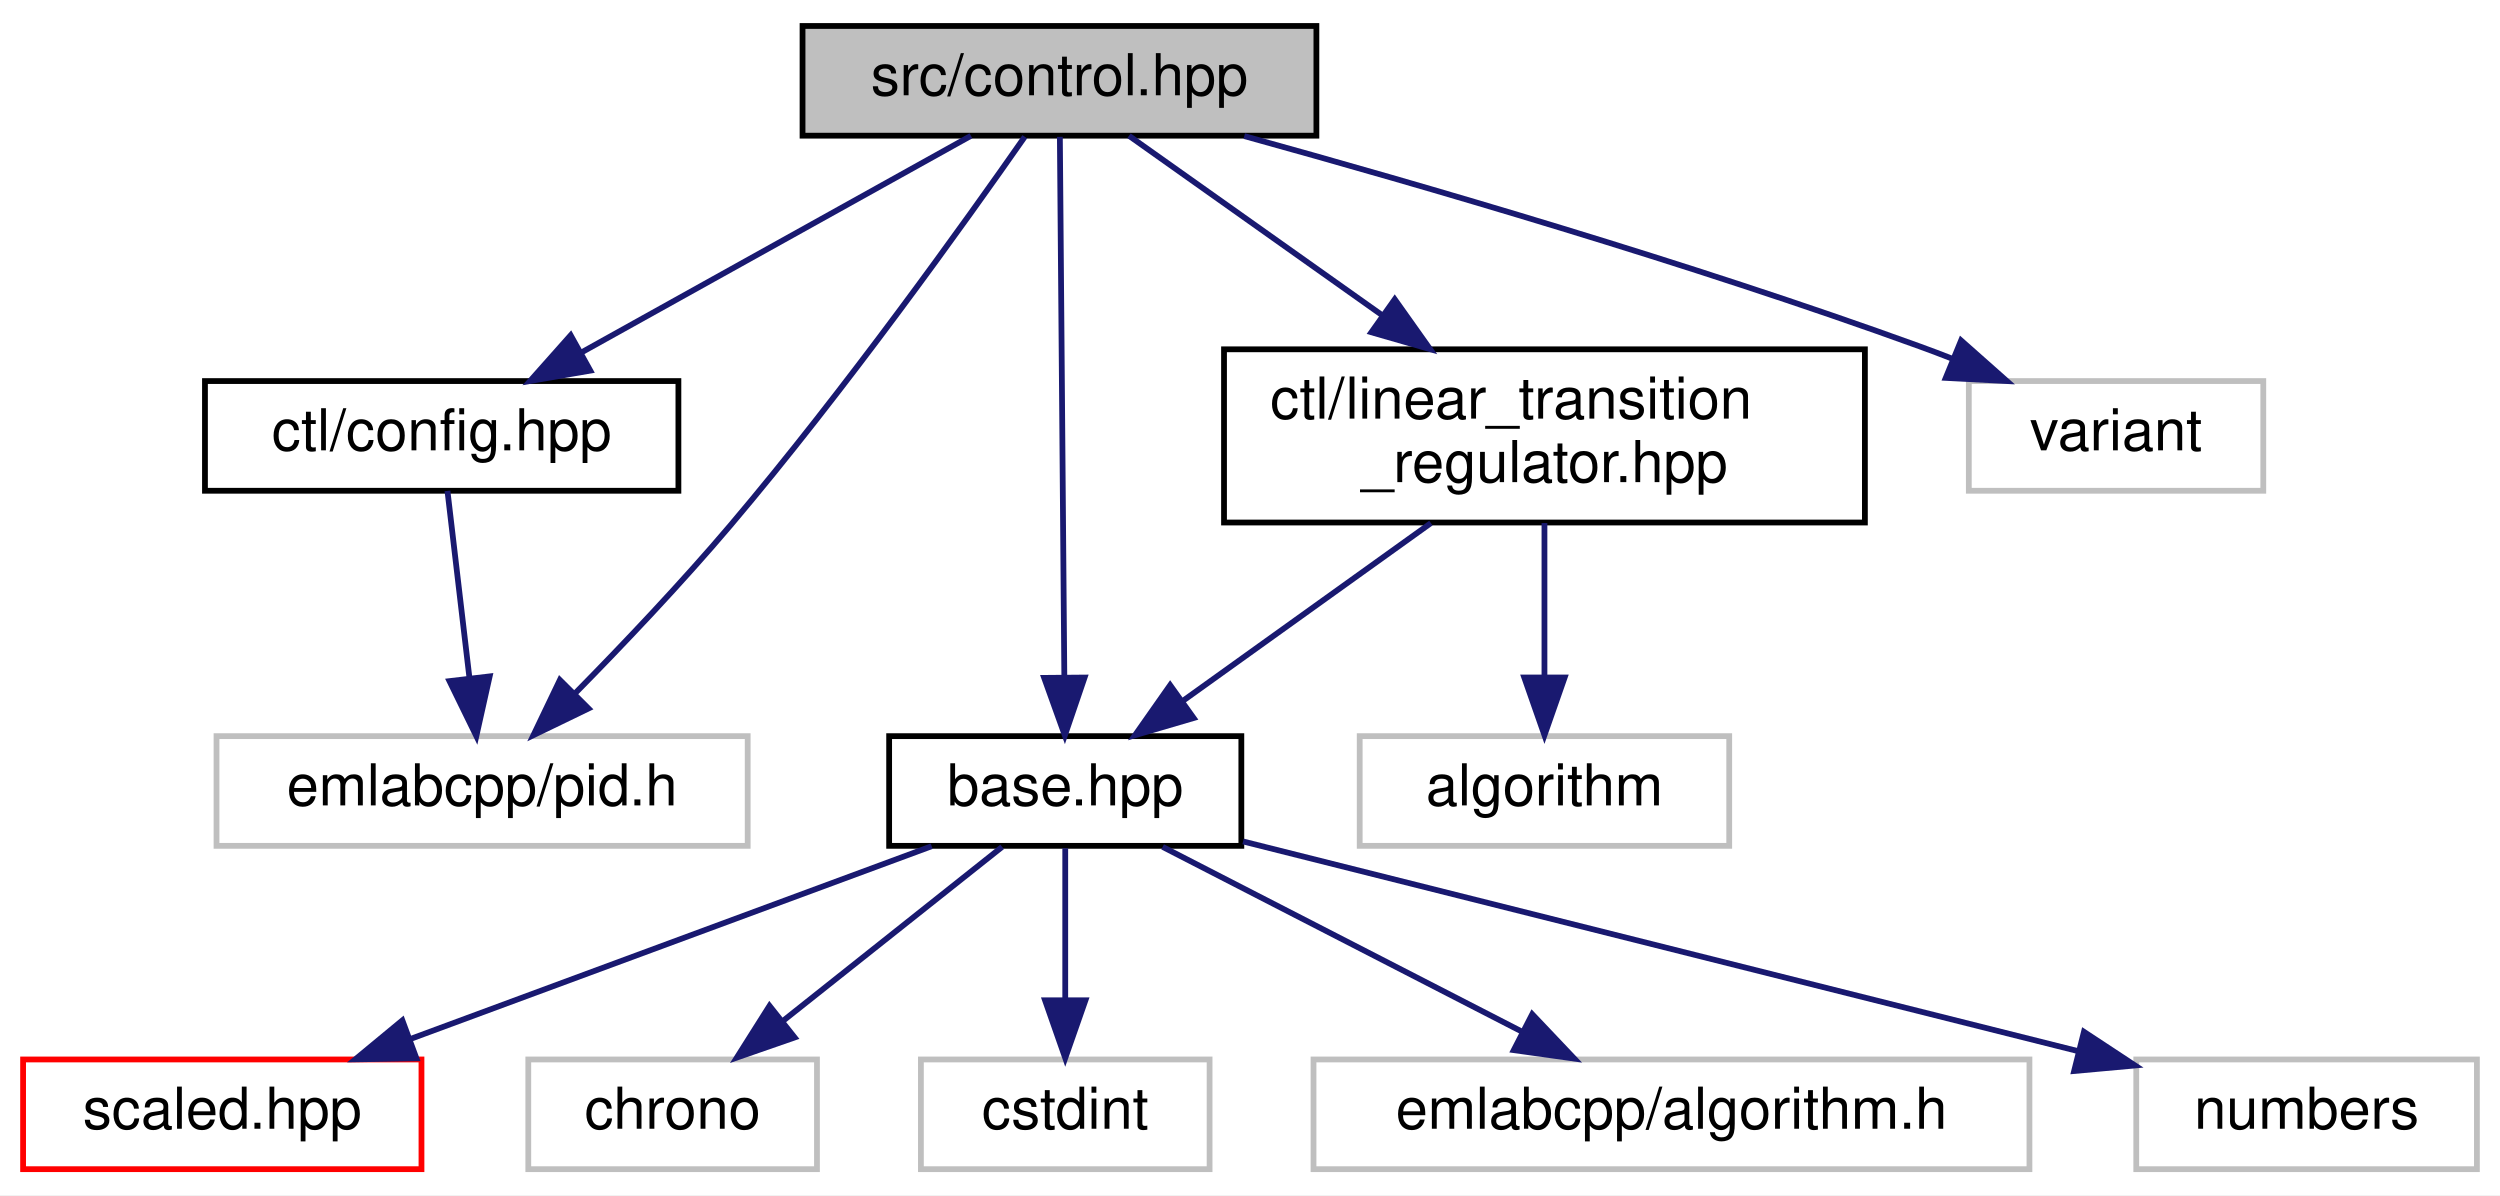
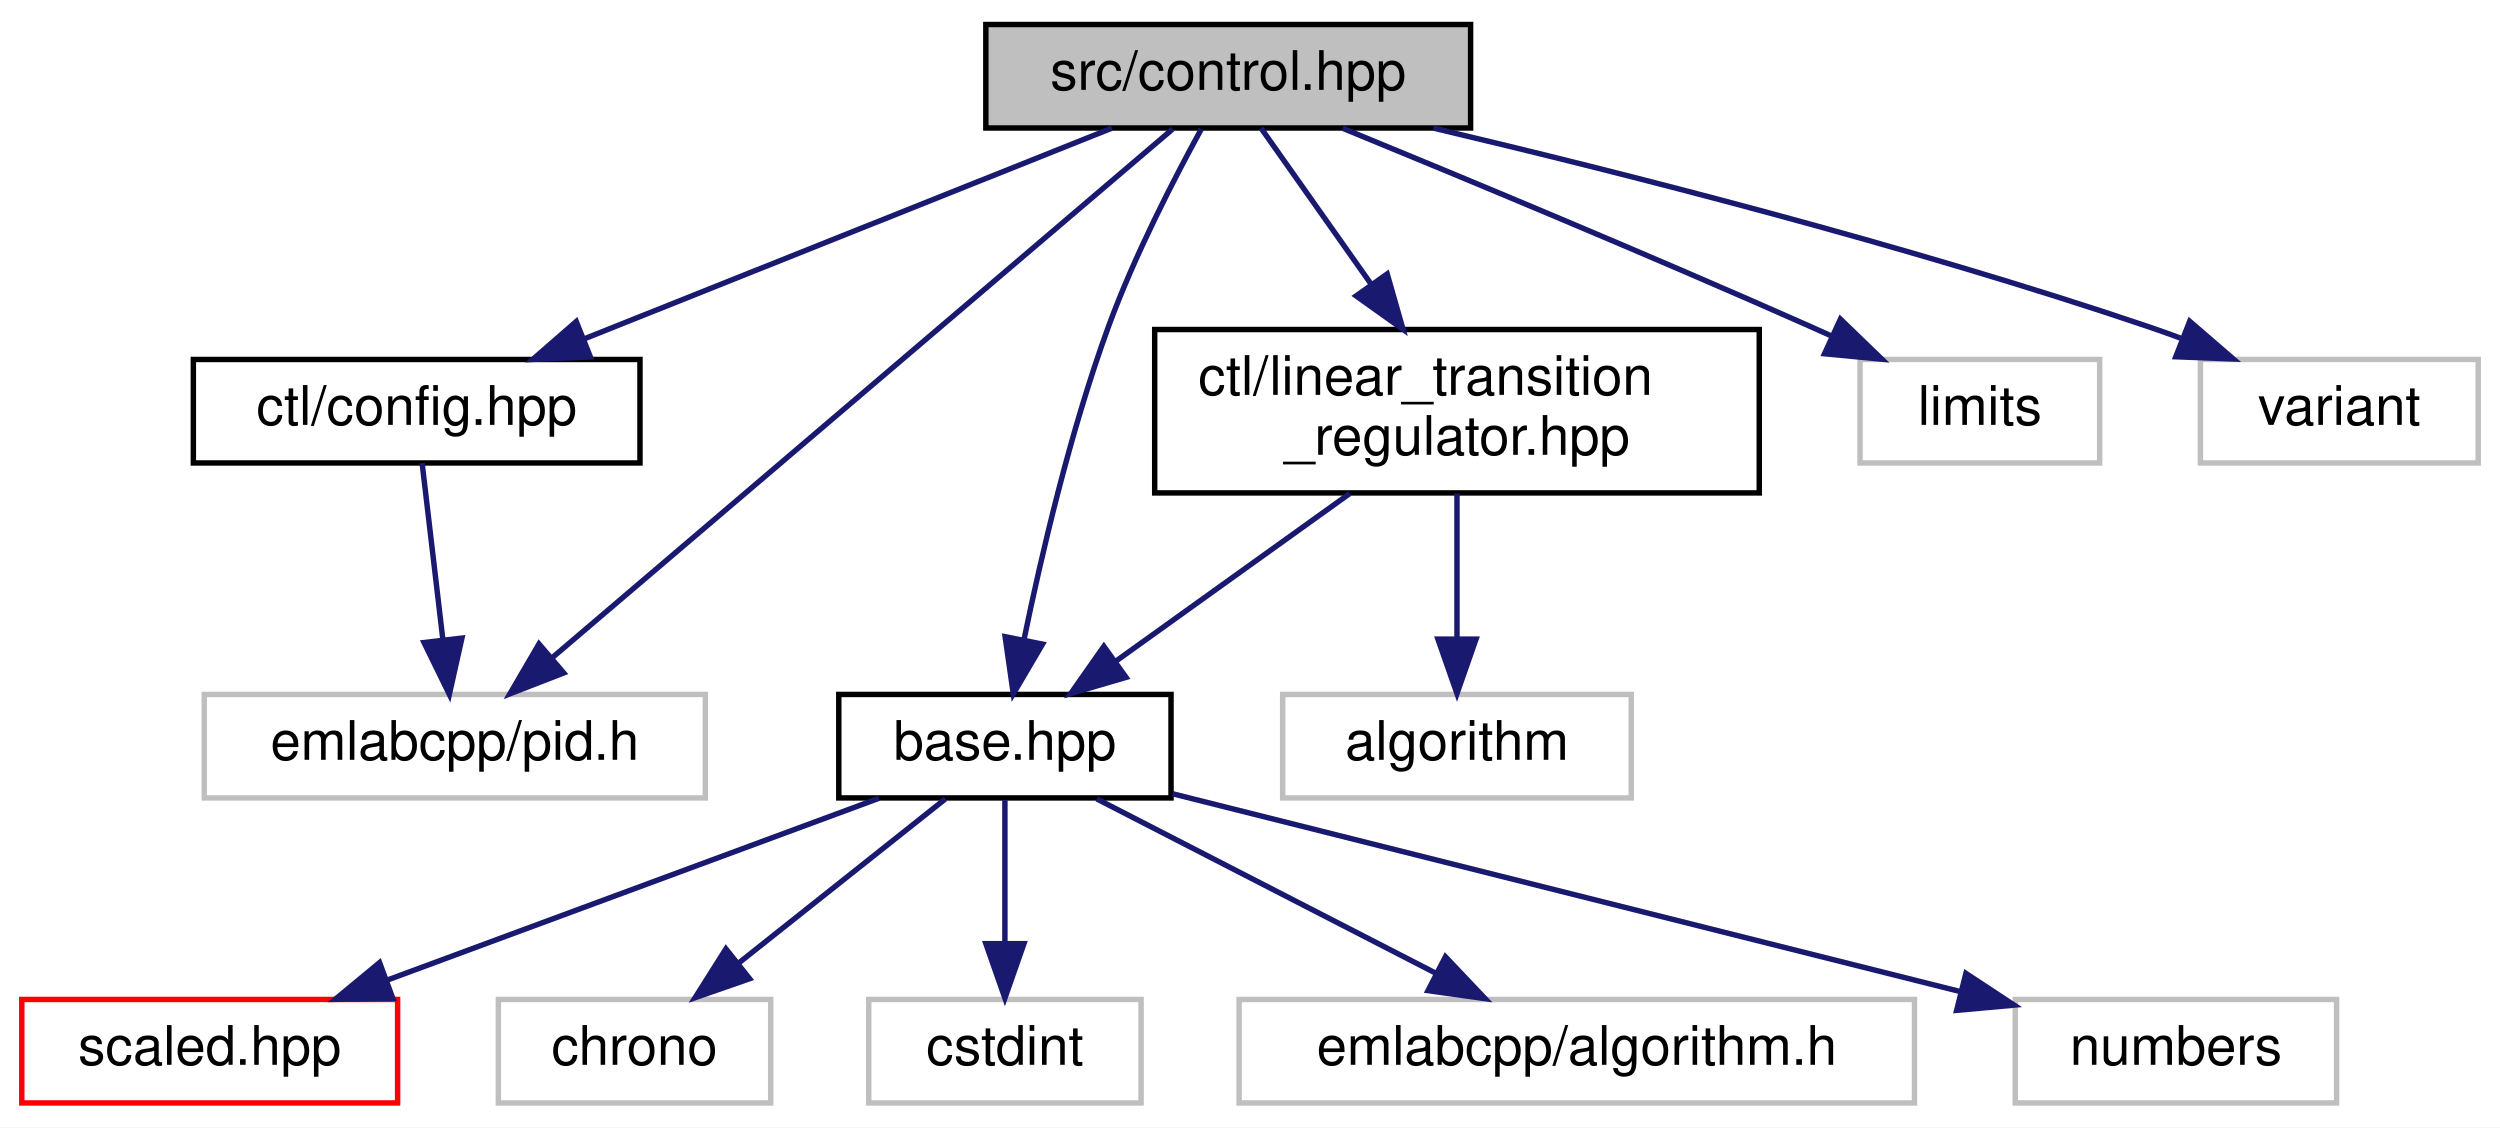
- <svg xmlns="http://www.w3.org/2000/svg" xmlns:xlink="http://www.w3.org/1999/xlink" width="433pt" height="207pt" viewBox="0.00 0.00 433.00 207.00">
+ <svg xmlns="http://www.w3.org/2000/svg" xmlns:xlink="http://www.w3.org/1999/xlink" width="459pt" height="207pt" viewBox="0.00 0.00 459.00 207.00">
  <g id="graph0" class="graph" transform="scale(1 1) rotate(0) translate(4 203)">
-     <polygon fill="white" stroke="transparent" points="-4,4 -4,-203 429,-203 429,4 -4,4" />
+     <polygon fill="white" stroke="transparent" points="-4,4 -4,-203 455,-203 455,4 -4,4" />
    <g id="node1" class="node">
      <g id="a_node1">
        <a xlink:title=" ">
-           <polygon fill="#bfbfbf" stroke="black" points="135,-179.5 135,-198.5 224,-198.5 224,-179.5 135,-179.5" />
-           <text text-anchor="middle" x="179.5" y="-186.5" font-family="Helvetica,sans-Serif" font-size="10.00">src/control.hpp</text>
+           <polygon fill="#bfbfbf" stroke="black" points="177,-179.5 177,-198.5 266,-198.5 266,-179.5 177,-179.5" />
+           <text text-anchor="middle" x="221.5" y="-186.5" font-family="Helvetica,sans-Serif" font-size="10.00">src/control.hpp</text>
        </a>
      </g>
    </g>
    <g id="node2" class="node">
      <g id="a_node2">
        <a xlink:href="base_8hpp.html" target="_top" xlink:title=" ">
          <polygon fill="white" stroke="black" points="150,-56.5 150,-75.5 211,-75.5 211,-56.5 150,-56.5" />
          <text text-anchor="middle" x="180.5" y="-63.5" font-family="Helvetica,sans-Serif" font-size="10.00">base.hpp</text>
        </a>
      </g>
    </g>
    <g id="edge1" class="edge">
-       <path fill="none" stroke="midnightblue" d="M179.57,-179.3C179.73,-159.85 180.12,-112.49 180.34,-85.9" />
-       <polygon fill="midnightblue" stroke="midnightblue" points="183.85,-85.65 180.43,-75.62 176.85,-85.59 183.85,-85.65" />
+       <path fill="none" stroke="midnightblue" d="M216.55,-179.28C211.67,-170.38 204.27,-156.07 199.5,-143 192.52,-123.88 187.21,-101.14 184,-85.54" />
+       <polygon fill="midnightblue" stroke="midnightblue" points="187.41,-84.74 182.04,-75.61 180.54,-86.1 187.41,-84.74" />
    </g>
    <g id="node8" class="node">
      <g id="a_node8">
        <a xlink:href="config_8hpp.html" target="_top" xlink:title=" ">
          <polygon fill="white" stroke="black" points="31.5,-118 31.5,-137 113.5,-137 113.5,-118 31.5,-118" />
          <text text-anchor="middle" x="72.5" y="-125" font-family="Helvetica,sans-Serif" font-size="10.00">ctl/config.hpp</text>
        </a>
      </g>
    </g>
    <g id="edge7" class="edge">
-       <path fill="none" stroke="midnightblue" d="M164.17,-179.48C146.53,-169.67 117.34,-153.43 96.64,-141.92" />
-       <polygon fill="midnightblue" stroke="midnightblue" points="98.24,-138.81 87.8,-137.01 94.84,-144.93 98.24,-138.81" />
+       <path fill="none" stroke="midnightblue" d="M200.15,-179.48C174.81,-169.36 132.36,-152.4 103.43,-140.85" />
+       <polygon fill="midnightblue" stroke="midnightblue" points="104.39,-137.47 93.81,-137.01 101.8,-143.97 104.39,-137.47" />
    </g>
    <g id="node9" class="node">
      <g id="a_node9">
        <a xlink:title=" ">
          <polygon fill="white" stroke="#bfbfbf" points="33.5,-56.5 33.5,-75.5 125.5,-75.5 125.5,-56.5 33.5,-56.5" />
          <text text-anchor="middle" x="79.5" y="-63.5" font-family="Helvetica,sans-Serif" font-size="10.00">emlabcpp/pid.h</text>
        </a>
      </g>
    </g>
    <g id="edge12" class="edge">
-       <path fill="none" stroke="midnightblue" d="M173.49,-179.31C163.44,-164.92 142.34,-135.4 122.5,-112 114.03,-102.01 103.94,-91.38 95.66,-82.97" />
-       <polygon fill="midnightblue" stroke="midnightblue" points="97.93,-80.29 88.39,-75.67 92.97,-85.23 97.93,-80.29" />
+       <path fill="none" stroke="midnightblue" d="M211.29,-179.3C187.34,-158.89 127.32,-107.75 97.25,-82.13" />
+       <polygon fill="midnightblue" stroke="midnightblue" points="99.5,-79.45 89.62,-75.62 94.96,-84.77 99.5,-79.45" />
    </g>
    <g id="node10" class="node">
      <g id="a_node10">
        <a xlink:href="linear__transition__regulator_8hpp.html" target="_top" xlink:title=" ">
          <polygon fill="white" stroke="black" points="208,-112.5 208,-142.5 319,-142.5 319,-112.5 208,-112.5" />
          <text text-anchor="start" x="216" y="-130.5" font-family="Helvetica,sans-Serif" font-size="10.00">ctl/linear_transition</text>
          <text text-anchor="middle" x="263.5" y="-119.5" font-family="Helvetica,sans-Serif" font-size="10.00">_regulator.hpp</text>
        </a>
      </g>
    </g>
    <g id="edge9" class="edge">
-       <path fill="none" stroke="midnightblue" d="M191.54,-179.48C202.91,-171.42 220.41,-159.02 235.3,-148.47" />
-       <polygon fill="midnightblue" stroke="midnightblue" points="237.57,-151.16 243.7,-142.52 233.52,-145.45 237.57,-151.16" />
+       <path fill="none" stroke="midnightblue" d="M227.52,-179.48C232.78,-172.02 240.66,-160.85 247.71,-150.87" />
+       <polygon fill="midnightblue" stroke="midnightblue" points="250.69,-152.71 253.6,-142.52 244.98,-148.67 250.69,-152.71" />
    </g>
    <g id="node12" class="node">
      <g id="a_node12">
        <a xlink:title=" ">
-           <polygon fill="white" stroke="#bfbfbf" points="337,-118 337,-137 388,-137 388,-118 337,-118" />
-           <text text-anchor="middle" x="362.5" y="-125" font-family="Helvetica,sans-Serif" font-size="10.00">variant</text>
+           <polygon fill="white" stroke="#bfbfbf" points="337.5,-118 337.5,-137 381.5,-137 381.5,-118 337.5,-118" />
+           <text text-anchor="middle" x="359.5" y="-125" font-family="Helvetica,sans-Serif" font-size="10.00">limits</text>
        </a>
      </g>
    </g>
    <g id="edge13" class="edge">
-       <path fill="none" stroke="midnightblue" d="M211.51,-179.43C241.91,-171.03 288.75,-157.43 328.5,-143 330.35,-142.33 332.25,-141.61 334.16,-140.86" />
-       <polygon fill="midnightblue" stroke="midnightblue" points="335.66,-144.03 343.59,-137 333,-137.55 335.66,-144.03" />
+       <path fill="none" stroke="midnightblue" d="M242.52,-179.45C264.17,-170.57 298.85,-156.16 328.5,-143 329.69,-142.47 330.91,-141.93 332.13,-141.37" />
+       <polygon fill="midnightblue" stroke="midnightblue" points="333.9,-144.41 341.52,-137.05 330.98,-138.05 333.9,-144.41" />
+     </g>
+     <g id="node13" class="node">
+       <g id="a_node13">
+         <a xlink:title=" ">
+           <polygon fill="white" stroke="#bfbfbf" points="400,-118 400,-137 451,-137 451,-118 400,-118" />
+           <text text-anchor="middle" x="425.5" y="-125" font-family="Helvetica,sans-Serif" font-size="10.00">variant</text>
+         </a>
+       </g>
+     </g>
+     <g id="edge14" class="edge">
+       <path fill="none" stroke="midnightblue" d="M259.18,-179.48C293.71,-171.32 346.07,-158.05 390.5,-143 392.42,-142.35 394.38,-141.65 396.34,-140.92" />
+       <polygon fill="midnightblue" stroke="midnightblue" points="398.03,-144.01 406.05,-137.09 395.47,-137.5 398.03,-144.01" />
    </g>
    <g id="node3" class="node">
      <g id="a_node3">
        <a xlink:href="scaled_8hpp.html" target="_top" xlink:title=" ">
          <polygon fill="white" stroke="red" points="0,-0.5 0,-19.5 69,-19.5 69,-0.5 0,-0.5" />
          <text text-anchor="middle" x="34.5" y="-7.5" font-family="Helvetica,sans-Serif" font-size="10.00">scaled.hpp</text>
        </a>
      </g>
    </g>
    <g id="edge2" class="edge">
      <path fill="none" stroke="midnightblue" d="M157.37,-56.44C133.02,-47.44 94.49,-33.19 67.08,-23.05" />
      <polygon fill="midnightblue" stroke="midnightblue" points="68.12,-19.7 57.53,-19.52 65.69,-26.27 68.12,-19.7" />
    </g>
    <g id="node4" class="node">
      <g id="a_node4">
        <a xlink:title=" ">
          <polygon fill="white" stroke="#bfbfbf" points="87.5,-0.5 87.5,-19.5 137.5,-19.5 137.5,-0.5 87.5,-0.5" />
          <text text-anchor="middle" x="112.5" y="-7.5" font-family="Helvetica,sans-Serif" font-size="10.00">chrono</text>
        </a>
      </g>
    </g>
    <g id="edge3" class="edge">
      <path fill="none" stroke="midnightblue" d="M169.57,-56.32C159.33,-48.18 143.78,-35.84 131.5,-26.09" />
      <polygon fill="midnightblue" stroke="midnightblue" points="133.63,-23.31 123.62,-19.83 129.28,-28.79 133.63,-23.31" />
    </g>
    <g id="node5" class="node">
      <g id="a_node5">
        <a xlink:title=" ">
          <polygon fill="white" stroke="#bfbfbf" points="155.5,-0.5 155.5,-19.5 205.5,-19.5 205.5,-0.5 155.5,-0.5" />
          <text text-anchor="middle" x="180.5" y="-7.5" font-family="Helvetica,sans-Serif" font-size="10.00">cstdint</text>
        </a>
      </g>
    </g>
    <g id="edge4" class="edge">
      <path fill="none" stroke="midnightblue" d="M180.5,-56.08C180.5,-49.01 180.5,-38.86 180.5,-29.99" />
      <polygon fill="midnightblue" stroke="midnightblue" points="184,-29.75 180.5,-19.75 177,-29.75 184,-29.75" />
    </g>
    <g id="node6" class="node">
      <g id="a_node6">
        <a xlink:title=" ">
          <polygon fill="white" stroke="#bfbfbf" points="223.5,-0.5 223.5,-19.5 347.5,-19.5 347.5,-0.5 223.5,-0.5" />
          <text text-anchor="middle" x="285.5" y="-7.5" font-family="Helvetica,sans-Serif" font-size="10.00">emlabcpp/algorithm.h</text>
        </a>
      </g>
    </g>
    <g id="edge5" class="edge">
      <path fill="none" stroke="midnightblue" d="M197.37,-56.32C214.21,-47.66 240.31,-34.24 259.74,-24.25" />
      <polygon fill="midnightblue" stroke="midnightblue" points="261.38,-27.34 268.67,-19.65 258.18,-21.12 261.38,-27.34" />
    </g>
    <g id="node7" class="node">
      <g id="a_node7">
        <a xlink:title=" ">
          <polygon fill="white" stroke="#bfbfbf" points="366,-0.5 366,-19.5 425,-19.5 425,-0.5 366,-0.5" />
          <text text-anchor="middle" x="395.5" y="-7.5" font-family="Helvetica,sans-Serif" font-size="10.00">numbers</text>
        </a>
      </g>
    </g>
    <g id="edge6" class="edge">
      <path fill="none" stroke="midnightblue" d="M211.3,-57.26C249.38,-47.7 314.26,-31.41 355.97,-20.93" />
      <polygon fill="midnightblue" stroke="midnightblue" points="356.94,-24.29 365.79,-18.46 355.24,-17.5 356.94,-24.29" />
    </g>
    <g id="edge8" class="edge">
      <path fill="none" stroke="midnightblue" d="M73.5,-117.98C74.49,-109.58 76.03,-96.48 77.3,-85.66" />
      <polygon fill="midnightblue" stroke="midnightblue" points="80.81,-85.85 78.5,-75.51 73.85,-85.03 80.81,-85.85" />
    </g>
    <g id="edge10" class="edge">
      <path fill="none" stroke="midnightblue" d="M243.83,-112.4C230.9,-103.13 214.01,-91.03 200.93,-81.65" />
      <polygon fill="midnightblue" stroke="midnightblue" points="202.74,-78.64 192.58,-75.66 198.67,-84.33 202.74,-78.64" />
    </g>
    <g id="node11" class="node">
      <g id="a_node11">
        <a xlink:title=" ">
          <polygon fill="white" stroke="#bfbfbf" points="231.5,-56.5 231.5,-75.5 295.5,-75.5 295.5,-56.5 231.5,-56.5" />
          <text text-anchor="middle" x="263.5" y="-63.5" font-family="Helvetica,sans-Serif" font-size="10.00">algorithm</text>
        </a>
      </g>
    </g>
    <g id="edge11" class="edge">
      <path fill="none" stroke="midnightblue" d="M263.5,-112.4C263.5,-104.47 263.5,-94.46 263.5,-85.86" />
      <polygon fill="midnightblue" stroke="midnightblue" points="267,-85.66 263.5,-75.66 260,-85.66 267,-85.66" />
    </g>
  </g>
</svg>
